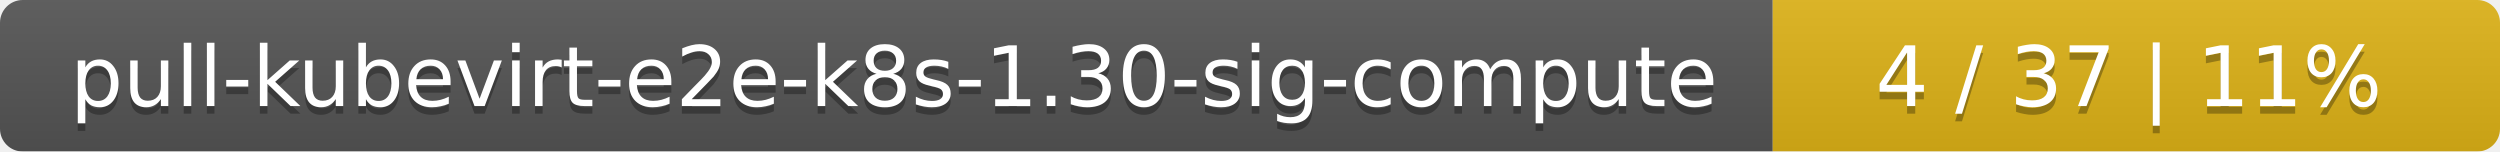
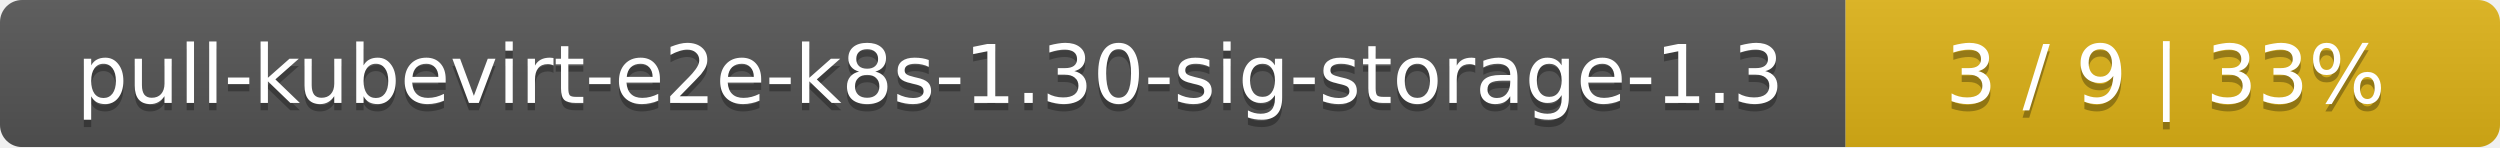
- <svg xmlns="http://www.w3.org/2000/svg" width="330" height="20">
+ <svg xmlns="http://www.w3.org/2000/svg" width="340" height="20">
  <linearGradient id="smooth" x2="0" y2="100%">
    <stop offset="0" stop-color="#bbb" stop-opacity=".1" />
    <stop offset="1" stop-opacity=".1" />
  </linearGradient>
  <mask id="round">
-     <rect width="330" height="20" rx="3" fill="#fff" />
+     <rect width="340" height="20" rx="3" fill="#fff" />
  </mask>
  <g mask="url(#round)">
-     <rect width="234" height="20" fill="#555" />
-     <rect x="234" width="96" height="20" fill="#dfb317" />
-     <rect width="330" height="20" fill="url(#smooth)" />
+     <rect width="251" height="20" fill="#555" />
+     <rect x="251" width="89" height="20" fill="#dfb317" />
+     <rect width="340" height="20" fill="url(#smooth)" />
  </g>
  <g fill="#fff" text-anchor="middle" font-family="DejaVu Sans,Verdana,Geneva,sans-serif" font-size="11">
-     <text x="118" y="15" fill="#010101" fill-opacity=".3">pull-kubevirt-e2e-k8s-1.30-sig-compute</text>
-     <text x="118" y="14">pull-kubevirt-e2e-k8s-1.30-sig-compute</text>
-     <text x="281" y="15" fill="#010101" fill-opacity=".3">4 / 37    |    11%</text>
-     <text x="281" y="14">4 / 37    |    11%</text>
+     <text x="126.5" y="15" fill="#010101" fill-opacity=".3">pull-kubevirt-e2e-k8s-1.30-sig-storage-1.3</text>
+     <text x="126.5" y="14">pull-kubevirt-e2e-k8s-1.30-sig-storage-1.3</text>
+     <text x="294.5" y="15" fill="#010101" fill-opacity=".3">3 / 9    |    33%</text>
+     <text x="294.5" y="14">3 / 9    |    33%</text>
  </g>
</svg>
